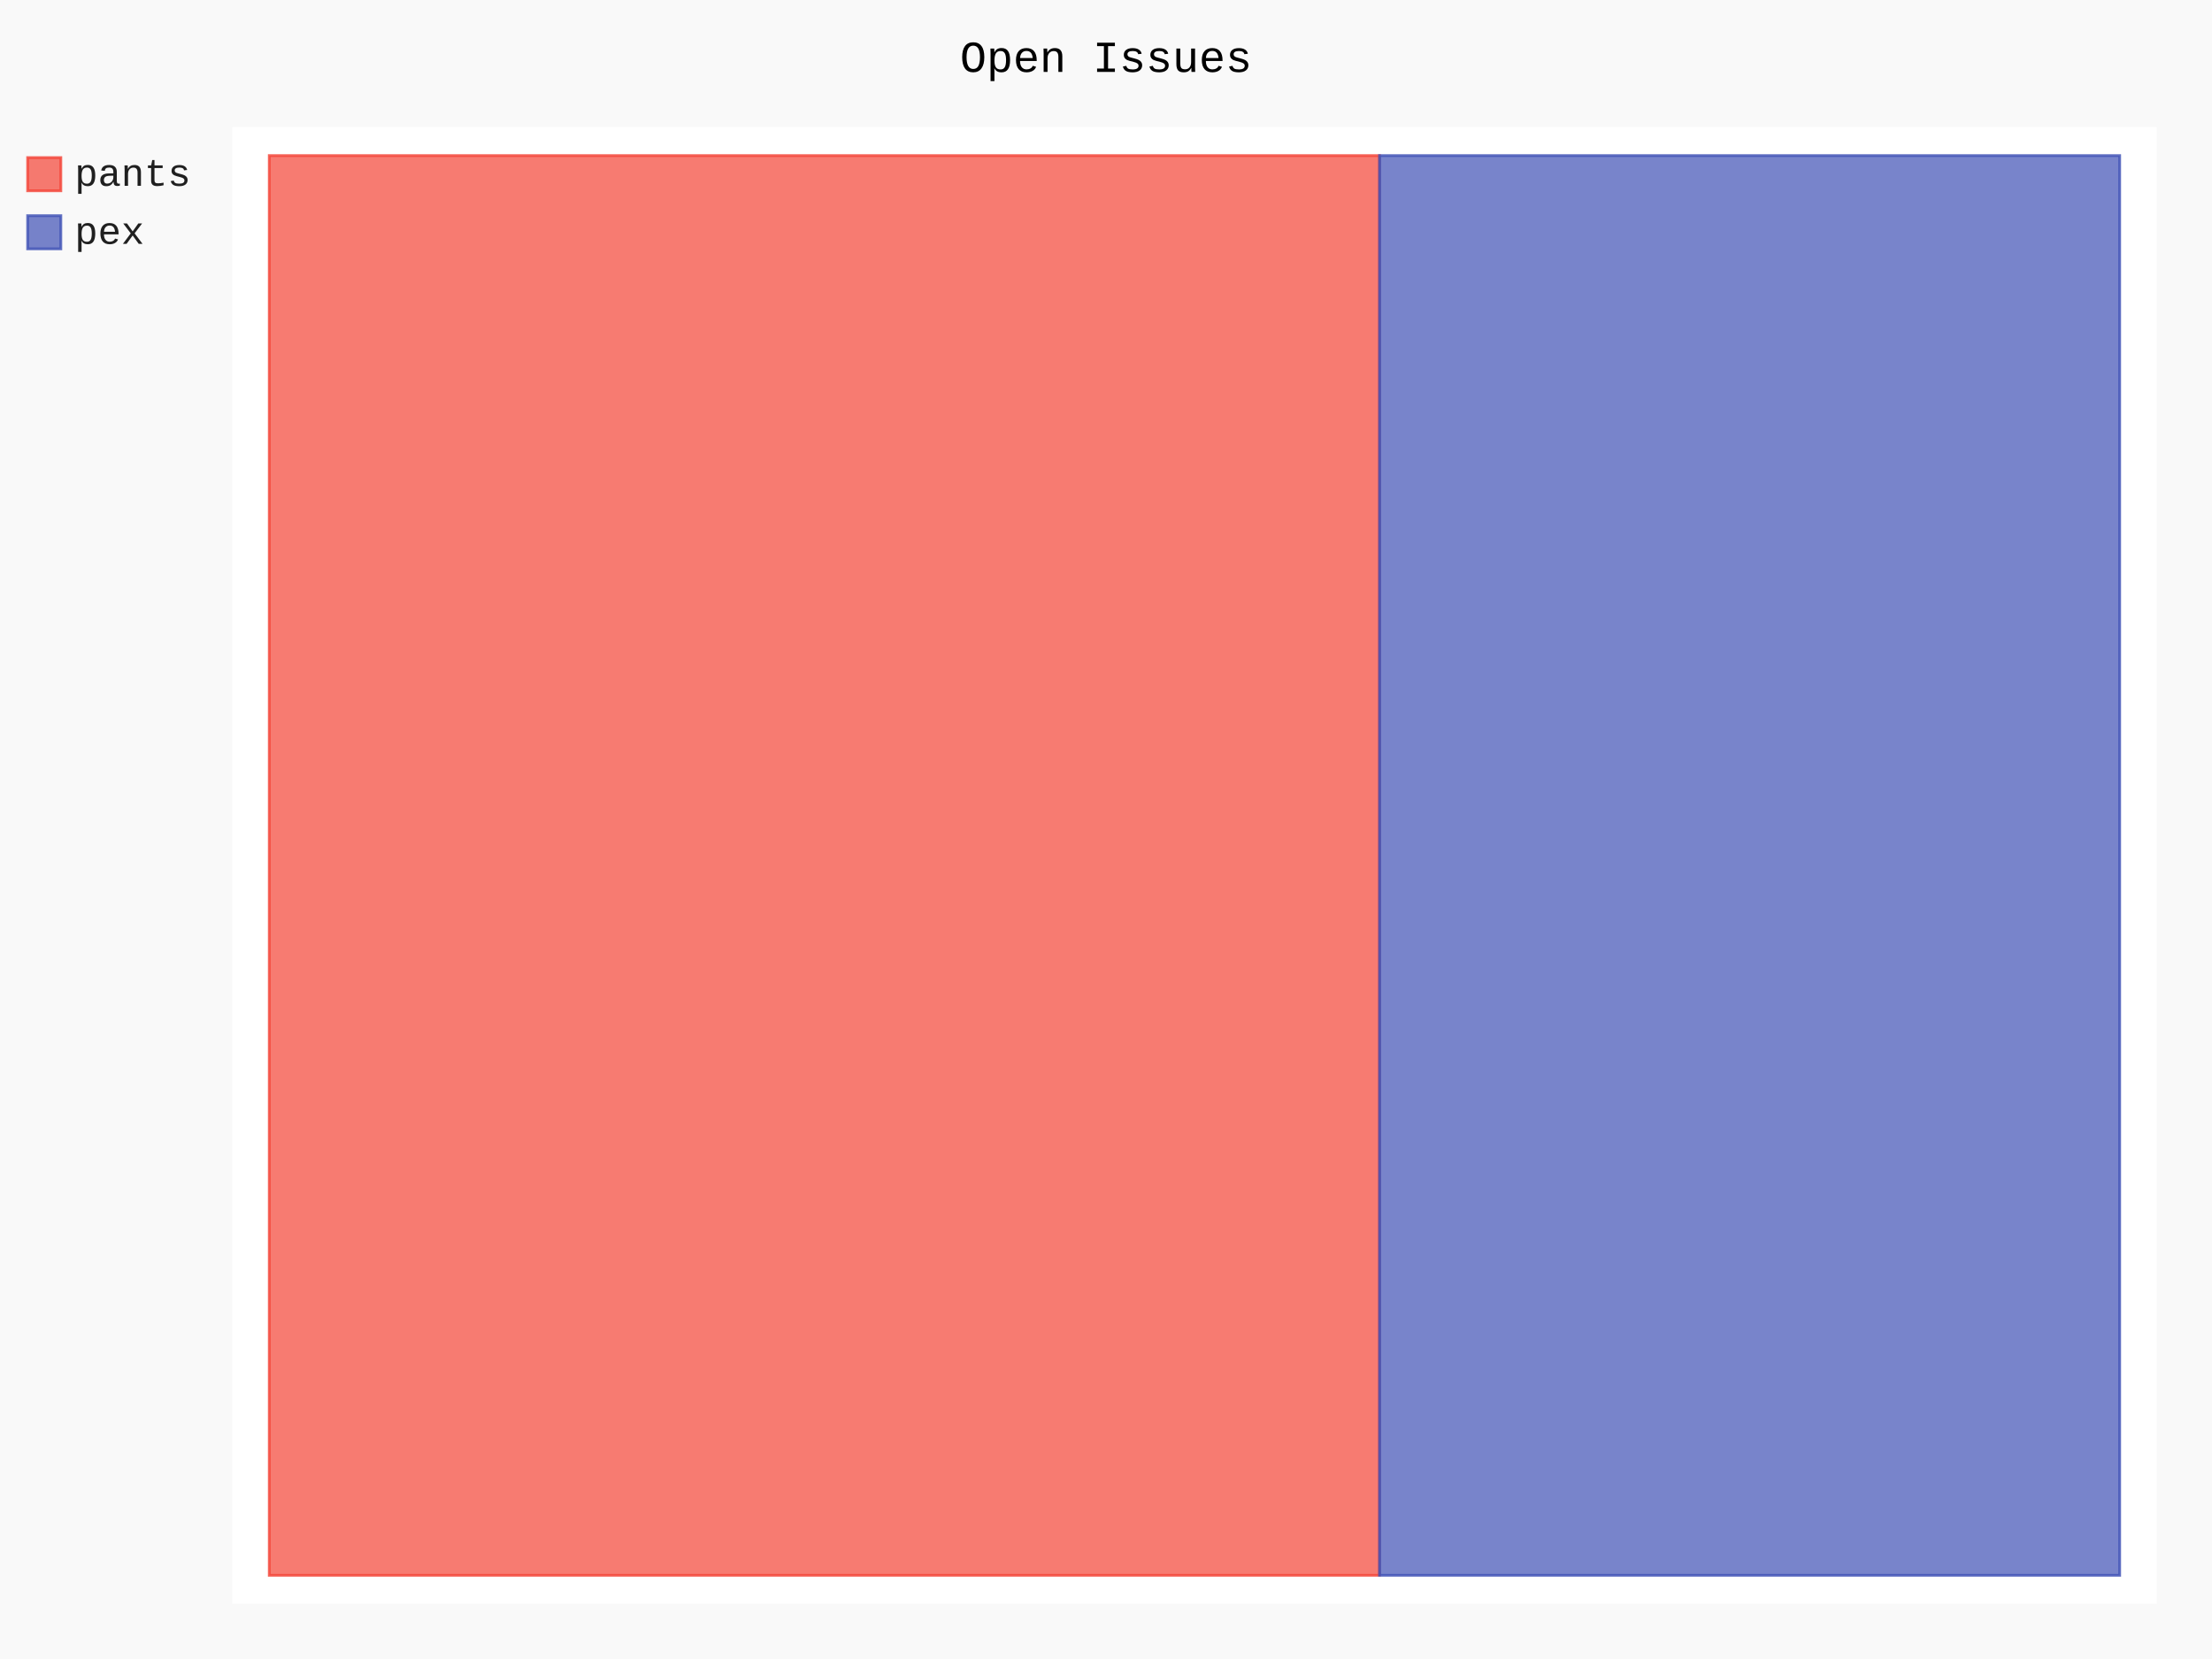
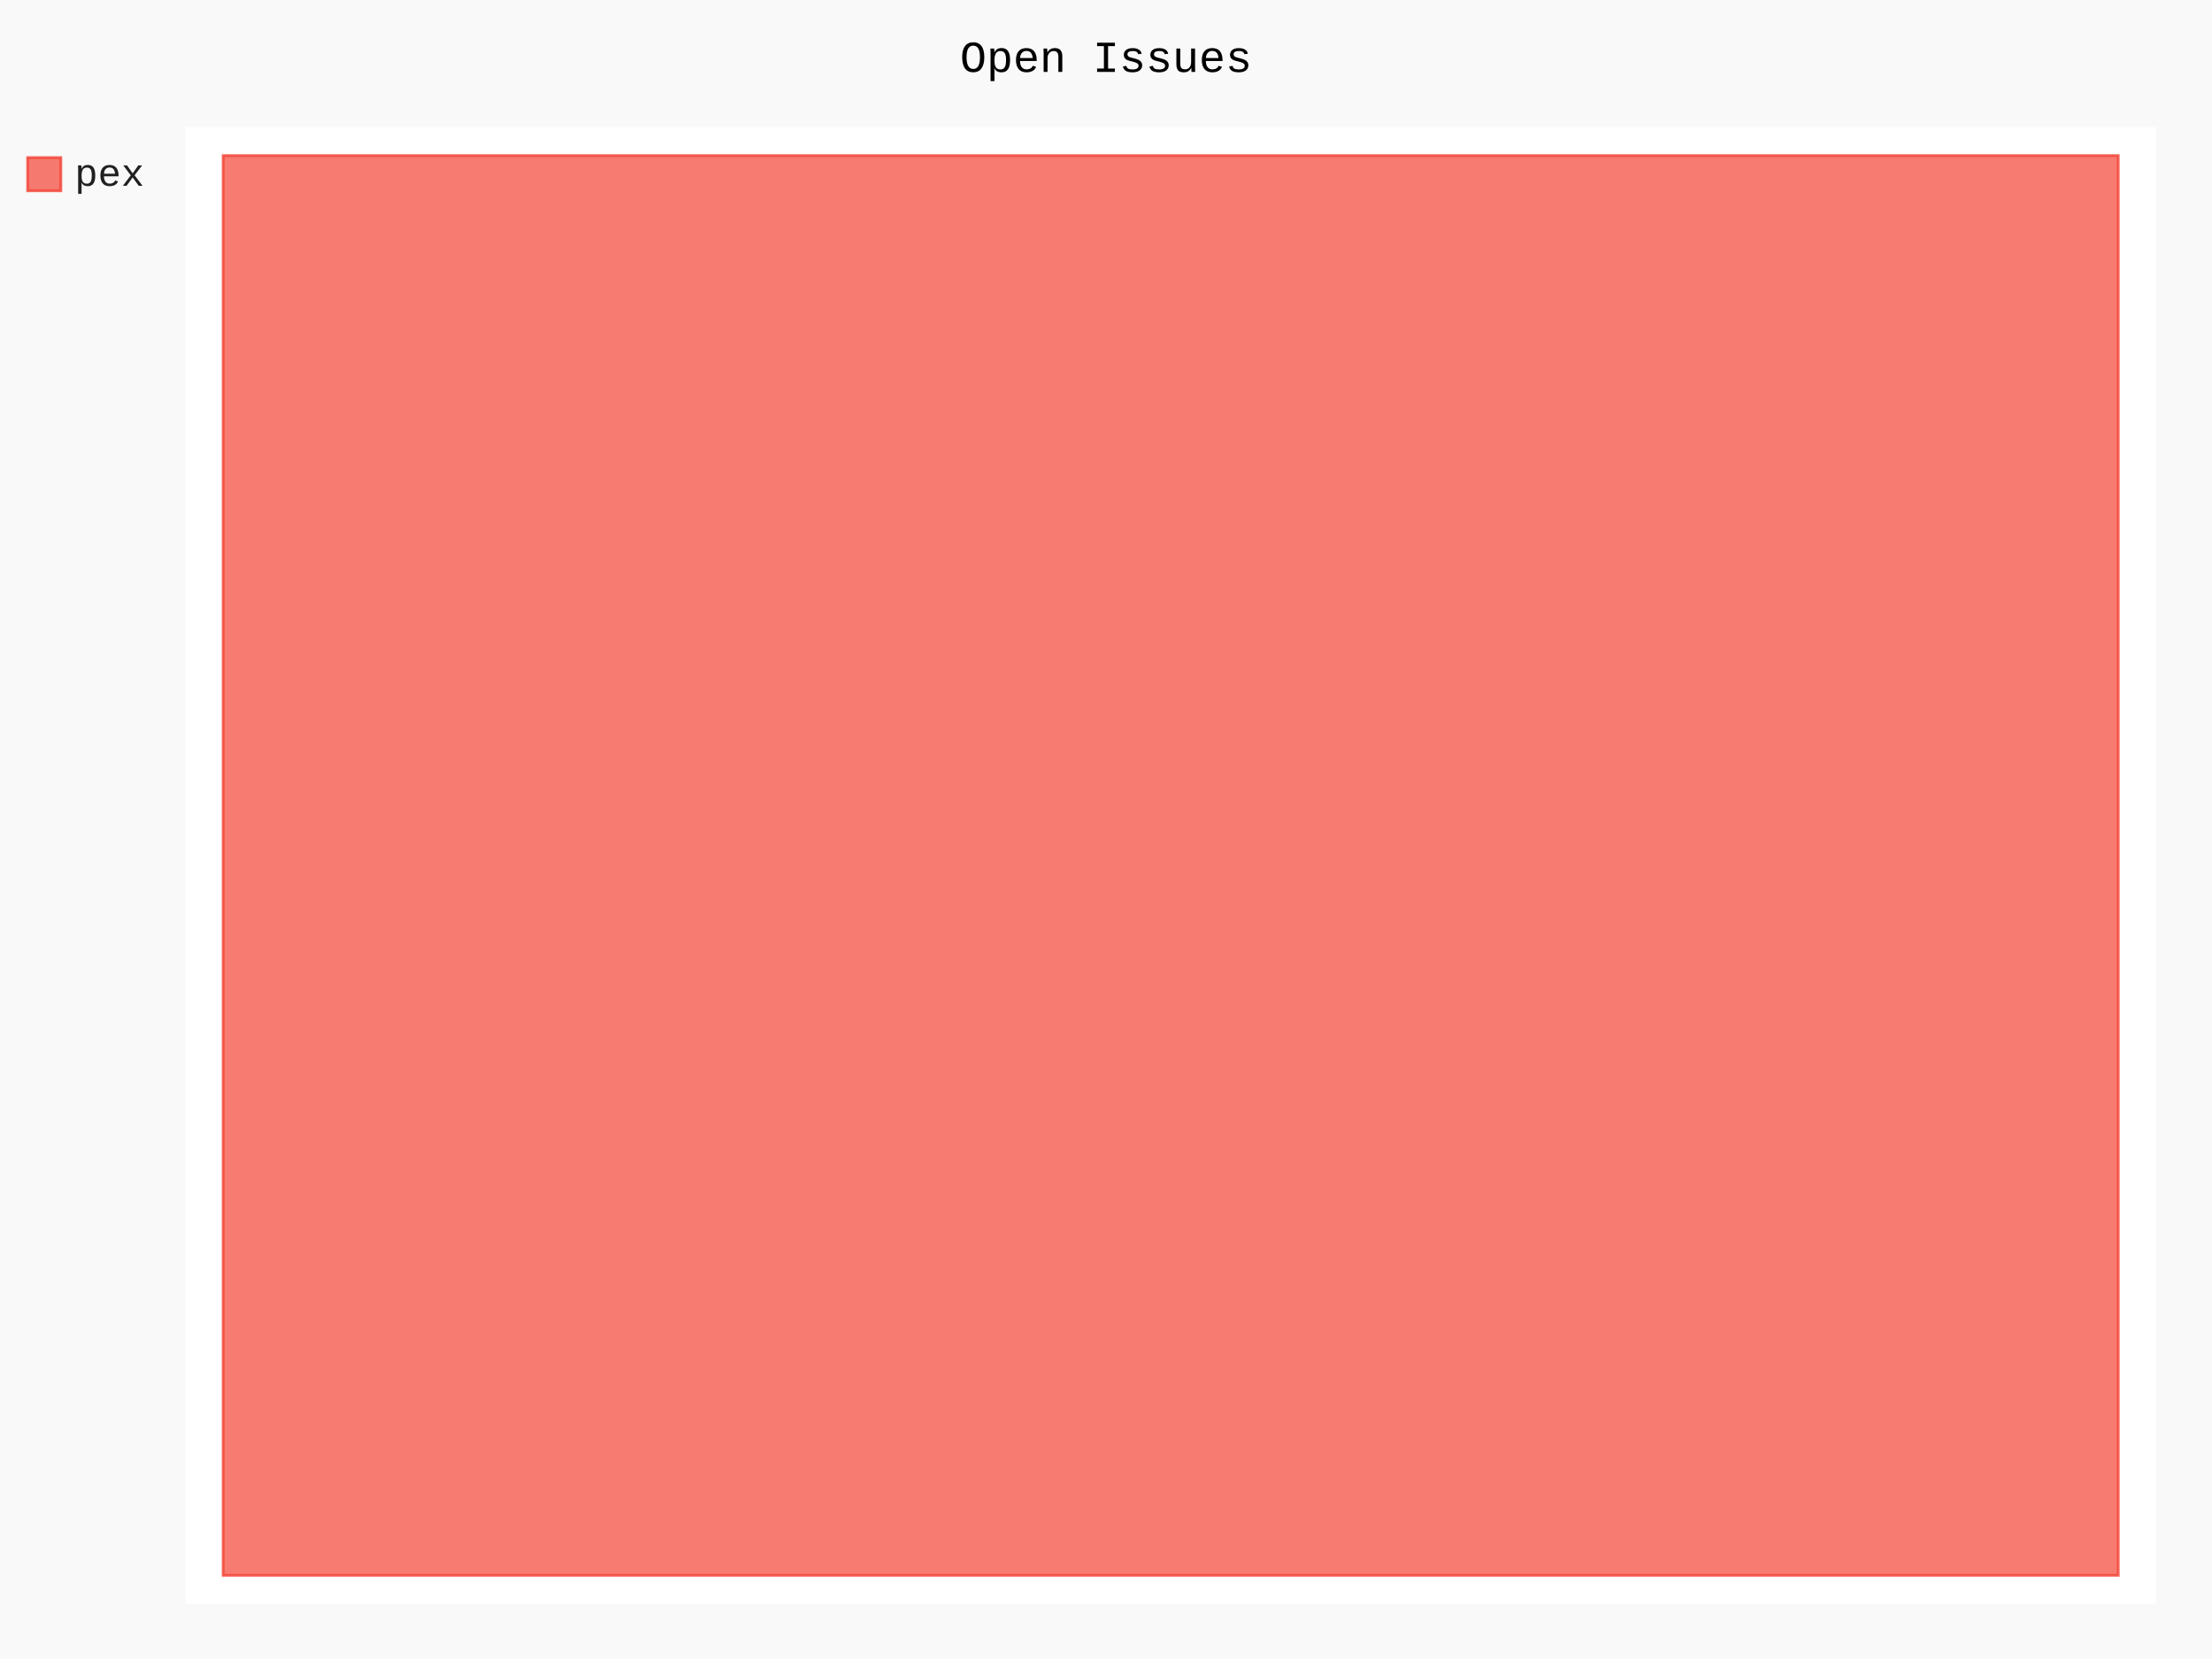
- <svg xmlns="http://www.w3.org/2000/svg" class="pygal-chart" id="chart-a4aaab17-82ba-4f5a-9f49-1d78ed26ddb7" viewBox="0 0 800 600">
+ <svg xmlns="http://www.w3.org/2000/svg" class="pygal-chart" id="chart-f8b96ce5-fda8-4cda-b186-e44b27918537" viewBox="0 0 800 600">
  <defs>
-     <style type="text/css">#chart-a4aaab17-82ba-4f5a-9f49-1d78ed26ddb7{-webkit-user-select:none;-webkit-font-smoothing:antialiased;font-family:Consolas,"Liberation Mono",Menlo,Courier,monospace}#chart-a4aaab17-82ba-4f5a-9f49-1d78ed26ddb7 .title{font-family:Consolas,"Liberation Mono",Menlo,Courier,monospace;font-size:16px}#chart-a4aaab17-82ba-4f5a-9f49-1d78ed26ddb7 .legends .legend text{font-family:Consolas,"Liberation Mono",Menlo,Courier,monospace;font-size:14px}#chart-a4aaab17-82ba-4f5a-9f49-1d78ed26ddb7 .axis text{font-family:Consolas,"Liberation Mono",Menlo,Courier,monospace;font-size:10px}#chart-a4aaab17-82ba-4f5a-9f49-1d78ed26ddb7 .axis text.major{font-family:Consolas,"Liberation Mono",Menlo,Courier,monospace;font-size:10px}#chart-a4aaab17-82ba-4f5a-9f49-1d78ed26ddb7 .text-overlay text.value{font-family:Consolas,"Liberation Mono",Menlo,Courier,monospace;font-size:16px}#chart-a4aaab17-82ba-4f5a-9f49-1d78ed26ddb7 .text-overlay text.label{font-family:Consolas,"Liberation Mono",Menlo,Courier,monospace;font-size:10px}#chart-a4aaab17-82ba-4f5a-9f49-1d78ed26ddb7 .tooltip{font-family:Consolas,"Liberation Mono",Menlo,Courier,monospace;font-size:14px}#chart-a4aaab17-82ba-4f5a-9f49-1d78ed26ddb7 text.no_data{font-family:Consolas,"Liberation Mono",Menlo,Courier,monospace;font-size:64px}
- #chart-a4aaab17-82ba-4f5a-9f49-1d78ed26ddb7{background-color:rgba(249,249,249,1)}#chart-a4aaab17-82ba-4f5a-9f49-1d78ed26ddb7 path,#chart-a4aaab17-82ba-4f5a-9f49-1d78ed26ddb7 line,#chart-a4aaab17-82ba-4f5a-9f49-1d78ed26ddb7 rect,#chart-a4aaab17-82ba-4f5a-9f49-1d78ed26ddb7 circle{-webkit-transition:150ms;-moz-transition:150ms;transition:150ms}#chart-a4aaab17-82ba-4f5a-9f49-1d78ed26ddb7 .graph &gt; .background{fill:rgba(249,249,249,1)}#chart-a4aaab17-82ba-4f5a-9f49-1d78ed26ddb7 .plot &gt; .background{fill:rgba(255,255,255,1)}#chart-a4aaab17-82ba-4f5a-9f49-1d78ed26ddb7 .graph{fill:rgba(0,0,0,.87)}#chart-a4aaab17-82ba-4f5a-9f49-1d78ed26ddb7 text.no_data{fill:rgba(0,0,0,1)}#chart-a4aaab17-82ba-4f5a-9f49-1d78ed26ddb7 .title{fill:rgba(0,0,0,1)}#chart-a4aaab17-82ba-4f5a-9f49-1d78ed26ddb7 .legends .legend text{fill:rgba(0,0,0,.87)}#chart-a4aaab17-82ba-4f5a-9f49-1d78ed26ddb7 .legends .legend:hover text{fill:rgba(0,0,0,1)}#chart-a4aaab17-82ba-4f5a-9f49-1d78ed26ddb7 .axis .line{stroke:rgba(0,0,0,1)}#chart-a4aaab17-82ba-4f5a-9f49-1d78ed26ddb7 .axis .guide.line{stroke:rgba(0,0,0,.54)}#chart-a4aaab17-82ba-4f5a-9f49-1d78ed26ddb7 .axis .major.line{stroke:rgba(0,0,0,.87)}#chart-a4aaab17-82ba-4f5a-9f49-1d78ed26ddb7 .axis text.major{fill:rgba(0,0,0,1)}#chart-a4aaab17-82ba-4f5a-9f49-1d78ed26ddb7 .axis.y .guides:hover .guide.line,#chart-a4aaab17-82ba-4f5a-9f49-1d78ed26ddb7 .line-graph .axis.x .guides:hover .guide.line,#chart-a4aaab17-82ba-4f5a-9f49-1d78ed26ddb7 .stackedline-graph .axis.x .guides:hover .guide.line,#chart-a4aaab17-82ba-4f5a-9f49-1d78ed26ddb7 .xy-graph .axis.x .guides:hover .guide.line{stroke:rgba(0,0,0,1)}#chart-a4aaab17-82ba-4f5a-9f49-1d78ed26ddb7 .axis .guides:hover text{fill:rgba(0,0,0,1)}#chart-a4aaab17-82ba-4f5a-9f49-1d78ed26ddb7 .reactive{fill-opacity:.7;stroke-opacity:.8}#chart-a4aaab17-82ba-4f5a-9f49-1d78ed26ddb7 .ci{stroke:rgba(0,0,0,.87)}#chart-a4aaab17-82ba-4f5a-9f49-1d78ed26ddb7 .reactive.active,#chart-a4aaab17-82ba-4f5a-9f49-1d78ed26ddb7 .active .reactive{fill-opacity:.8;stroke-opacity:.9;stroke-width:4}#chart-a4aaab17-82ba-4f5a-9f49-1d78ed26ddb7 .ci .reactive.active{stroke-width:1.5}#chart-a4aaab17-82ba-4f5a-9f49-1d78ed26ddb7 .series text{fill:rgba(0,0,0,1)}#chart-a4aaab17-82ba-4f5a-9f49-1d78ed26ddb7 .tooltip rect{fill:rgba(255,255,255,1);stroke:rgba(0,0,0,1);-webkit-transition:opacity 150ms;-moz-transition:opacity 150ms;transition:opacity 150ms}#chart-a4aaab17-82ba-4f5a-9f49-1d78ed26ddb7 .tooltip .label{fill:rgba(0,0,0,.87)}#chart-a4aaab17-82ba-4f5a-9f49-1d78ed26ddb7 .tooltip .label{fill:rgba(0,0,0,.87)}#chart-a4aaab17-82ba-4f5a-9f49-1d78ed26ddb7 .tooltip .legend{font-size:.8em;fill:rgba(0,0,0,.54)}#chart-a4aaab17-82ba-4f5a-9f49-1d78ed26ddb7 .tooltip .x_label{font-size:.6em;fill:rgba(0,0,0,1)}#chart-a4aaab17-82ba-4f5a-9f49-1d78ed26ddb7 .tooltip .xlink{font-size:.5em;text-decoration:underline}#chart-a4aaab17-82ba-4f5a-9f49-1d78ed26ddb7 .tooltip .value{font-size:1.5em}#chart-a4aaab17-82ba-4f5a-9f49-1d78ed26ddb7 .bound{font-size:.5em}#chart-a4aaab17-82ba-4f5a-9f49-1d78ed26ddb7 .max-value{font-size:.75em;fill:rgba(0,0,0,.54)}#chart-a4aaab17-82ba-4f5a-9f49-1d78ed26ddb7 .map-element{fill:rgba(255,255,255,1);stroke:rgba(0,0,0,.54) !important}#chart-a4aaab17-82ba-4f5a-9f49-1d78ed26ddb7 .map-element .reactive{fill-opacity:inherit;stroke-opacity:inherit}#chart-a4aaab17-82ba-4f5a-9f49-1d78ed26ddb7 .color-0,#chart-a4aaab17-82ba-4f5a-9f49-1d78ed26ddb7 .color-0 a:visited{stroke:#F44336;fill:#F44336}#chart-a4aaab17-82ba-4f5a-9f49-1d78ed26ddb7 .color-1,#chart-a4aaab17-82ba-4f5a-9f49-1d78ed26ddb7 .color-1 a:visited{stroke:#3F51B5;fill:#3F51B5}#chart-a4aaab17-82ba-4f5a-9f49-1d78ed26ddb7 .text-overlay .color-0 text{fill:black}#chart-a4aaab17-82ba-4f5a-9f49-1d78ed26ddb7 .text-overlay .color-1 text{fill:black}
- #chart-a4aaab17-82ba-4f5a-9f49-1d78ed26ddb7 text.no_data{text-anchor:middle}#chart-a4aaab17-82ba-4f5a-9f49-1d78ed26ddb7 .guide.line{fill:none}#chart-a4aaab17-82ba-4f5a-9f49-1d78ed26ddb7 .centered{text-anchor:middle}#chart-a4aaab17-82ba-4f5a-9f49-1d78ed26ddb7 .title{text-anchor:middle}#chart-a4aaab17-82ba-4f5a-9f49-1d78ed26ddb7 .legends .legend text{fill-opacity:1}#chart-a4aaab17-82ba-4f5a-9f49-1d78ed26ddb7 .axis.x text{text-anchor:middle}#chart-a4aaab17-82ba-4f5a-9f49-1d78ed26ddb7 .axis.x:not(.web) text[transform]{text-anchor:start}#chart-a4aaab17-82ba-4f5a-9f49-1d78ed26ddb7 .axis.x:not(.web) text[transform].backwards{text-anchor:end}#chart-a4aaab17-82ba-4f5a-9f49-1d78ed26ddb7 .axis.y text{text-anchor:end}#chart-a4aaab17-82ba-4f5a-9f49-1d78ed26ddb7 .axis.y text[transform].backwards{text-anchor:start}#chart-a4aaab17-82ba-4f5a-9f49-1d78ed26ddb7 .axis.y2 text{text-anchor:start}#chart-a4aaab17-82ba-4f5a-9f49-1d78ed26ddb7 .axis.y2 text[transform].backwards{text-anchor:end}#chart-a4aaab17-82ba-4f5a-9f49-1d78ed26ddb7 .axis .guide.line{stroke-dasharray:4,4}#chart-a4aaab17-82ba-4f5a-9f49-1d78ed26ddb7 .axis .major.guide.line{stroke-dasharray:6,6}#chart-a4aaab17-82ba-4f5a-9f49-1d78ed26ddb7 .horizontal .axis.y .guide.line,#chart-a4aaab17-82ba-4f5a-9f49-1d78ed26ddb7 .horizontal .axis.y2 .guide.line,#chart-a4aaab17-82ba-4f5a-9f49-1d78ed26ddb7 .vertical .axis.x .guide.line{opacity:0}#chart-a4aaab17-82ba-4f5a-9f49-1d78ed26ddb7 .horizontal .axis.always_show .guide.line,#chart-a4aaab17-82ba-4f5a-9f49-1d78ed26ddb7 .vertical .axis.always_show .guide.line{opacity:1 !important}#chart-a4aaab17-82ba-4f5a-9f49-1d78ed26ddb7 .axis.y .guides:hover .guide.line,#chart-a4aaab17-82ba-4f5a-9f49-1d78ed26ddb7 .axis.y2 .guides:hover .guide.line,#chart-a4aaab17-82ba-4f5a-9f49-1d78ed26ddb7 .axis.x .guides:hover .guide.line{opacity:1}#chart-a4aaab17-82ba-4f5a-9f49-1d78ed26ddb7 .axis .guides:hover text{opacity:1}#chart-a4aaab17-82ba-4f5a-9f49-1d78ed26ddb7 .nofill{fill:none}#chart-a4aaab17-82ba-4f5a-9f49-1d78ed26ddb7 .subtle-fill{fill-opacity:.2}#chart-a4aaab17-82ba-4f5a-9f49-1d78ed26ddb7 .dot{stroke-width:1px;fill-opacity:1}#chart-a4aaab17-82ba-4f5a-9f49-1d78ed26ddb7 .dot.active{stroke-width:5px}#chart-a4aaab17-82ba-4f5a-9f49-1d78ed26ddb7 .dot.negative{fill:transparent}#chart-a4aaab17-82ba-4f5a-9f49-1d78ed26ddb7 text,#chart-a4aaab17-82ba-4f5a-9f49-1d78ed26ddb7 tspan{stroke:none !important}#chart-a4aaab17-82ba-4f5a-9f49-1d78ed26ddb7 .series text.active{opacity:1}#chart-a4aaab17-82ba-4f5a-9f49-1d78ed26ddb7 .tooltip rect{fill-opacity:.95;stroke-width:.5}#chart-a4aaab17-82ba-4f5a-9f49-1d78ed26ddb7 .tooltip text{fill-opacity:1}#chart-a4aaab17-82ba-4f5a-9f49-1d78ed26ddb7 .showable{visibility:hidden}#chart-a4aaab17-82ba-4f5a-9f49-1d78ed26ddb7 .showable.shown{visibility:visible}#chart-a4aaab17-82ba-4f5a-9f49-1d78ed26ddb7 .gauge-background{fill:rgba(229,229,229,1);stroke:none}#chart-a4aaab17-82ba-4f5a-9f49-1d78ed26ddb7 .bg-lines{stroke:rgba(249,249,249,1);stroke-width:2px}</style>
+     <style type="text/css">#chart-f8b96ce5-fda8-4cda-b186-e44b27918537{-webkit-user-select:none;-webkit-font-smoothing:antialiased;font-family:Consolas,"Liberation Mono",Menlo,Courier,monospace}#chart-f8b96ce5-fda8-4cda-b186-e44b27918537 .title{font-family:Consolas,"Liberation Mono",Menlo,Courier,monospace;font-size:16px}#chart-f8b96ce5-fda8-4cda-b186-e44b27918537 .legends .legend text{font-family:Consolas,"Liberation Mono",Menlo,Courier,monospace;font-size:14px}#chart-f8b96ce5-fda8-4cda-b186-e44b27918537 .axis text{font-family:Consolas,"Liberation Mono",Menlo,Courier,monospace;font-size:10px}#chart-f8b96ce5-fda8-4cda-b186-e44b27918537 .axis text.major{font-family:Consolas,"Liberation Mono",Menlo,Courier,monospace;font-size:10px}#chart-f8b96ce5-fda8-4cda-b186-e44b27918537 .text-overlay text.value{font-family:Consolas,"Liberation Mono",Menlo,Courier,monospace;font-size:16px}#chart-f8b96ce5-fda8-4cda-b186-e44b27918537 .text-overlay text.label{font-family:Consolas,"Liberation Mono",Menlo,Courier,monospace;font-size:10px}#chart-f8b96ce5-fda8-4cda-b186-e44b27918537 .tooltip{font-family:Consolas,"Liberation Mono",Menlo,Courier,monospace;font-size:14px}#chart-f8b96ce5-fda8-4cda-b186-e44b27918537 text.no_data{font-family:Consolas,"Liberation Mono",Menlo,Courier,monospace;font-size:64px}
+ #chart-f8b96ce5-fda8-4cda-b186-e44b27918537{background-color:rgba(249,249,249,1)}#chart-f8b96ce5-fda8-4cda-b186-e44b27918537 path,#chart-f8b96ce5-fda8-4cda-b186-e44b27918537 line,#chart-f8b96ce5-fda8-4cda-b186-e44b27918537 rect,#chart-f8b96ce5-fda8-4cda-b186-e44b27918537 circle{-webkit-transition:150ms;-moz-transition:150ms;transition:150ms}#chart-f8b96ce5-fda8-4cda-b186-e44b27918537 .graph &gt; .background{fill:rgba(249,249,249,1)}#chart-f8b96ce5-fda8-4cda-b186-e44b27918537 .plot &gt; .background{fill:rgba(255,255,255,1)}#chart-f8b96ce5-fda8-4cda-b186-e44b27918537 .graph{fill:rgba(0,0,0,.87)}#chart-f8b96ce5-fda8-4cda-b186-e44b27918537 text.no_data{fill:rgba(0,0,0,1)}#chart-f8b96ce5-fda8-4cda-b186-e44b27918537 .title{fill:rgba(0,0,0,1)}#chart-f8b96ce5-fda8-4cda-b186-e44b27918537 .legends .legend text{fill:rgba(0,0,0,.87)}#chart-f8b96ce5-fda8-4cda-b186-e44b27918537 .legends .legend:hover text{fill:rgba(0,0,0,1)}#chart-f8b96ce5-fda8-4cda-b186-e44b27918537 .axis .line{stroke:rgba(0,0,0,1)}#chart-f8b96ce5-fda8-4cda-b186-e44b27918537 .axis .guide.line{stroke:rgba(0,0,0,.54)}#chart-f8b96ce5-fda8-4cda-b186-e44b27918537 .axis .major.line{stroke:rgba(0,0,0,.87)}#chart-f8b96ce5-fda8-4cda-b186-e44b27918537 .axis text.major{fill:rgba(0,0,0,1)}#chart-f8b96ce5-fda8-4cda-b186-e44b27918537 .axis.y .guides:hover .guide.line,#chart-f8b96ce5-fda8-4cda-b186-e44b27918537 .line-graph .axis.x .guides:hover .guide.line,#chart-f8b96ce5-fda8-4cda-b186-e44b27918537 .stackedline-graph .axis.x .guides:hover .guide.line,#chart-f8b96ce5-fda8-4cda-b186-e44b27918537 .xy-graph .axis.x .guides:hover .guide.line{stroke:rgba(0,0,0,1)}#chart-f8b96ce5-fda8-4cda-b186-e44b27918537 .axis .guides:hover text{fill:rgba(0,0,0,1)}#chart-f8b96ce5-fda8-4cda-b186-e44b27918537 .reactive{fill-opacity:.7;stroke-opacity:.8}#chart-f8b96ce5-fda8-4cda-b186-e44b27918537 .ci{stroke:rgba(0,0,0,.87)}#chart-f8b96ce5-fda8-4cda-b186-e44b27918537 .reactive.active,#chart-f8b96ce5-fda8-4cda-b186-e44b27918537 .active .reactive{fill-opacity:.8;stroke-opacity:.9;stroke-width:4}#chart-f8b96ce5-fda8-4cda-b186-e44b27918537 .ci .reactive.active{stroke-width:1.5}#chart-f8b96ce5-fda8-4cda-b186-e44b27918537 .series text{fill:rgba(0,0,0,1)}#chart-f8b96ce5-fda8-4cda-b186-e44b27918537 .tooltip rect{fill:rgba(255,255,255,1);stroke:rgba(0,0,0,1);-webkit-transition:opacity 150ms;-moz-transition:opacity 150ms;transition:opacity 150ms}#chart-f8b96ce5-fda8-4cda-b186-e44b27918537 .tooltip .label{fill:rgba(0,0,0,.87)}#chart-f8b96ce5-fda8-4cda-b186-e44b27918537 .tooltip .label{fill:rgba(0,0,0,.87)}#chart-f8b96ce5-fda8-4cda-b186-e44b27918537 .tooltip .legend{font-size:.8em;fill:rgba(0,0,0,.54)}#chart-f8b96ce5-fda8-4cda-b186-e44b27918537 .tooltip .x_label{font-size:.6em;fill:rgba(0,0,0,1)}#chart-f8b96ce5-fda8-4cda-b186-e44b27918537 .tooltip .xlink{font-size:.5em;text-decoration:underline}#chart-f8b96ce5-fda8-4cda-b186-e44b27918537 .tooltip .value{font-size:1.5em}#chart-f8b96ce5-fda8-4cda-b186-e44b27918537 .bound{font-size:.5em}#chart-f8b96ce5-fda8-4cda-b186-e44b27918537 .max-value{font-size:.75em;fill:rgba(0,0,0,.54)}#chart-f8b96ce5-fda8-4cda-b186-e44b27918537 .map-element{fill:rgba(255,255,255,1);stroke:rgba(0,0,0,.54) !important}#chart-f8b96ce5-fda8-4cda-b186-e44b27918537 .map-element .reactive{fill-opacity:inherit;stroke-opacity:inherit}#chart-f8b96ce5-fda8-4cda-b186-e44b27918537 .color-0,#chart-f8b96ce5-fda8-4cda-b186-e44b27918537 .color-0 a:visited{stroke:#F44336;fill:#F44336}#chart-f8b96ce5-fda8-4cda-b186-e44b27918537 .text-overlay .color-0 text{fill:black}
+ #chart-f8b96ce5-fda8-4cda-b186-e44b27918537 text.no_data{text-anchor:middle}#chart-f8b96ce5-fda8-4cda-b186-e44b27918537 .guide.line{fill:none}#chart-f8b96ce5-fda8-4cda-b186-e44b27918537 .centered{text-anchor:middle}#chart-f8b96ce5-fda8-4cda-b186-e44b27918537 .title{text-anchor:middle}#chart-f8b96ce5-fda8-4cda-b186-e44b27918537 .legends .legend text{fill-opacity:1}#chart-f8b96ce5-fda8-4cda-b186-e44b27918537 .axis.x text{text-anchor:middle}#chart-f8b96ce5-fda8-4cda-b186-e44b27918537 .axis.x:not(.web) text[transform]{text-anchor:start}#chart-f8b96ce5-fda8-4cda-b186-e44b27918537 .axis.x:not(.web) text[transform].backwards{text-anchor:end}#chart-f8b96ce5-fda8-4cda-b186-e44b27918537 .axis.y text{text-anchor:end}#chart-f8b96ce5-fda8-4cda-b186-e44b27918537 .axis.y text[transform].backwards{text-anchor:start}#chart-f8b96ce5-fda8-4cda-b186-e44b27918537 .axis.y2 text{text-anchor:start}#chart-f8b96ce5-fda8-4cda-b186-e44b27918537 .axis.y2 text[transform].backwards{text-anchor:end}#chart-f8b96ce5-fda8-4cda-b186-e44b27918537 .axis .guide.line{stroke-dasharray:4,4}#chart-f8b96ce5-fda8-4cda-b186-e44b27918537 .axis .major.guide.line{stroke-dasharray:6,6}#chart-f8b96ce5-fda8-4cda-b186-e44b27918537 .horizontal .axis.y .guide.line,#chart-f8b96ce5-fda8-4cda-b186-e44b27918537 .horizontal .axis.y2 .guide.line,#chart-f8b96ce5-fda8-4cda-b186-e44b27918537 .vertical .axis.x .guide.line{opacity:0}#chart-f8b96ce5-fda8-4cda-b186-e44b27918537 .horizontal .axis.always_show .guide.line,#chart-f8b96ce5-fda8-4cda-b186-e44b27918537 .vertical .axis.always_show .guide.line{opacity:1 !important}#chart-f8b96ce5-fda8-4cda-b186-e44b27918537 .axis.y .guides:hover .guide.line,#chart-f8b96ce5-fda8-4cda-b186-e44b27918537 .axis.y2 .guides:hover .guide.line,#chart-f8b96ce5-fda8-4cda-b186-e44b27918537 .axis.x .guides:hover .guide.line{opacity:1}#chart-f8b96ce5-fda8-4cda-b186-e44b27918537 .axis .guides:hover text{opacity:1}#chart-f8b96ce5-fda8-4cda-b186-e44b27918537 .nofill{fill:none}#chart-f8b96ce5-fda8-4cda-b186-e44b27918537 .subtle-fill{fill-opacity:.2}#chart-f8b96ce5-fda8-4cda-b186-e44b27918537 .dot{stroke-width:1px;fill-opacity:1}#chart-f8b96ce5-fda8-4cda-b186-e44b27918537 .dot.active{stroke-width:5px}#chart-f8b96ce5-fda8-4cda-b186-e44b27918537 .dot.negative{fill:transparent}#chart-f8b96ce5-fda8-4cda-b186-e44b27918537 text,#chart-f8b96ce5-fda8-4cda-b186-e44b27918537 tspan{stroke:none !important}#chart-f8b96ce5-fda8-4cda-b186-e44b27918537 .series text.active{opacity:1}#chart-f8b96ce5-fda8-4cda-b186-e44b27918537 .tooltip rect{fill-opacity:.95;stroke-width:.5}#chart-f8b96ce5-fda8-4cda-b186-e44b27918537 .tooltip text{fill-opacity:1}#chart-f8b96ce5-fda8-4cda-b186-e44b27918537 .showable{visibility:hidden}#chart-f8b96ce5-fda8-4cda-b186-e44b27918537 .showable.shown{visibility:visible}#chart-f8b96ce5-fda8-4cda-b186-e44b27918537 .gauge-background{fill:rgba(229,229,229,1);stroke:none}#chart-f8b96ce5-fda8-4cda-b186-e44b27918537 .bg-lines{stroke:rgba(249,249,249,1);stroke-width:2px}</style>
  </defs>
  <g class="graph treemap-graph vertical">
    <rect class="background" height="600" width="800" x="0" y="0" />
-     <g class="plot" transform="translate(84, 46)">
-       <rect class="background" height="534" width="696.0" x="0" y="0" />
+     <g class="plot" transform="translate(67, 46)">
+       <rect class="background" height="534" width="712.8" x="0" y="0" />
      <g class="series serie-0 color-0">
        <g class="rects">
          <g class="rect">
-             <rect class="rect reactive tooltip-trigger" height="513.462" width="401.538" x="13.385" y="10.269" />
-           </g>
-         </g>
-       </g>
-       <g class="series serie-1 color-1">
-         <g class="rects">
-           <g class="rect">
-             <rect class="rect reactive tooltip-trigger" height="513.462" width="267.692" x="414.923" y="10.269" />
+             <rect class="rect reactive tooltip-trigger" height="513.462" width="685.385" x="13.708" y="10.269" />
          </g>
        </g>
      </g>
    </g>
    <g class="titles">
      <text class="title plot_title" x="400.0" y="26">Open Issues</text>
    </g>
-     <g class="plot overlay" transform="translate(84, 46)">
+     <g class="plot overlay" transform="translate(67, 46)">
      <g class="series serie-0 color-0" />
-       <g class="series serie-1 color-1" />
    </g>
-     <g class="plot text-overlay" transform="translate(84, 46)">
+     <g class="plot text-overlay" transform="translate(67, 46)">
      <g class="series serie-0 color-0" />
-       <g class="series serie-1 color-1" />
    </g>
-     <g class="plot tooltip-overlay" transform="translate(84, 46)">
+     <g class="plot tooltip-overlay" transform="translate(67, 46)">
      <g class="tooltip" style="opacity: 0" transform="translate(0 0)">
        <rect class="tooltip-box" height="0" rx="0" ry="0" width="0" />
        <g class="text" />
      </g>
    </g>
    <g class="legends" transform="translate(10, 56)">
      <g class="legend reactive activate-serie" id="activate-serie-0">
        <rect class="color-0 reactive" height="12" width="12" x="0.0" y="1.0" />
-         <text x="17.0" y="11.2">pants</text>
-       </g>
-       <g class="legend reactive activate-serie" id="activate-serie-1">
-         <rect class="color-1 reactive" height="12" width="12" x="0.0" y="22.0" />
-         <text x="17.0" y="32.2">pex</text>
+         <text x="17.0" y="11.2">pex</text>
      </g>
    </g>
    <g class="legends" transform="translate(790, 56)" />
  </g>
</svg>
